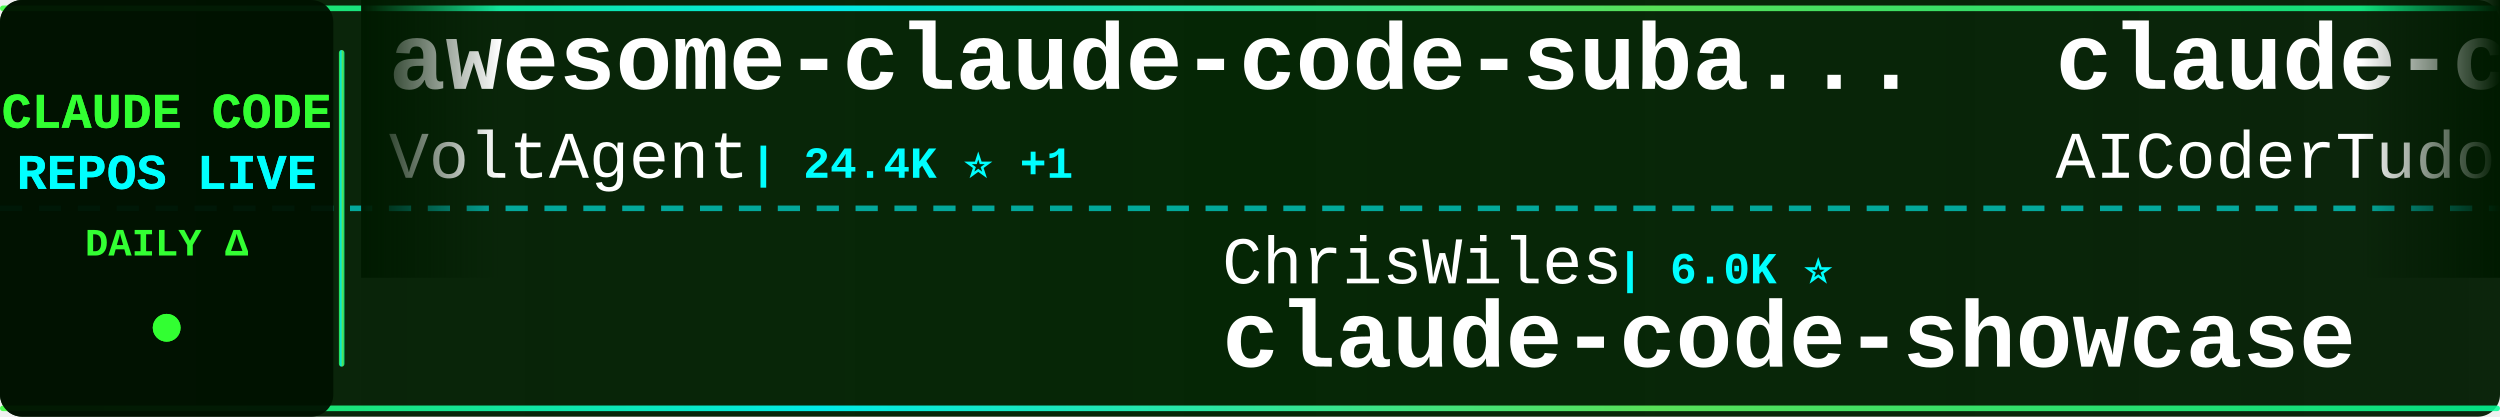
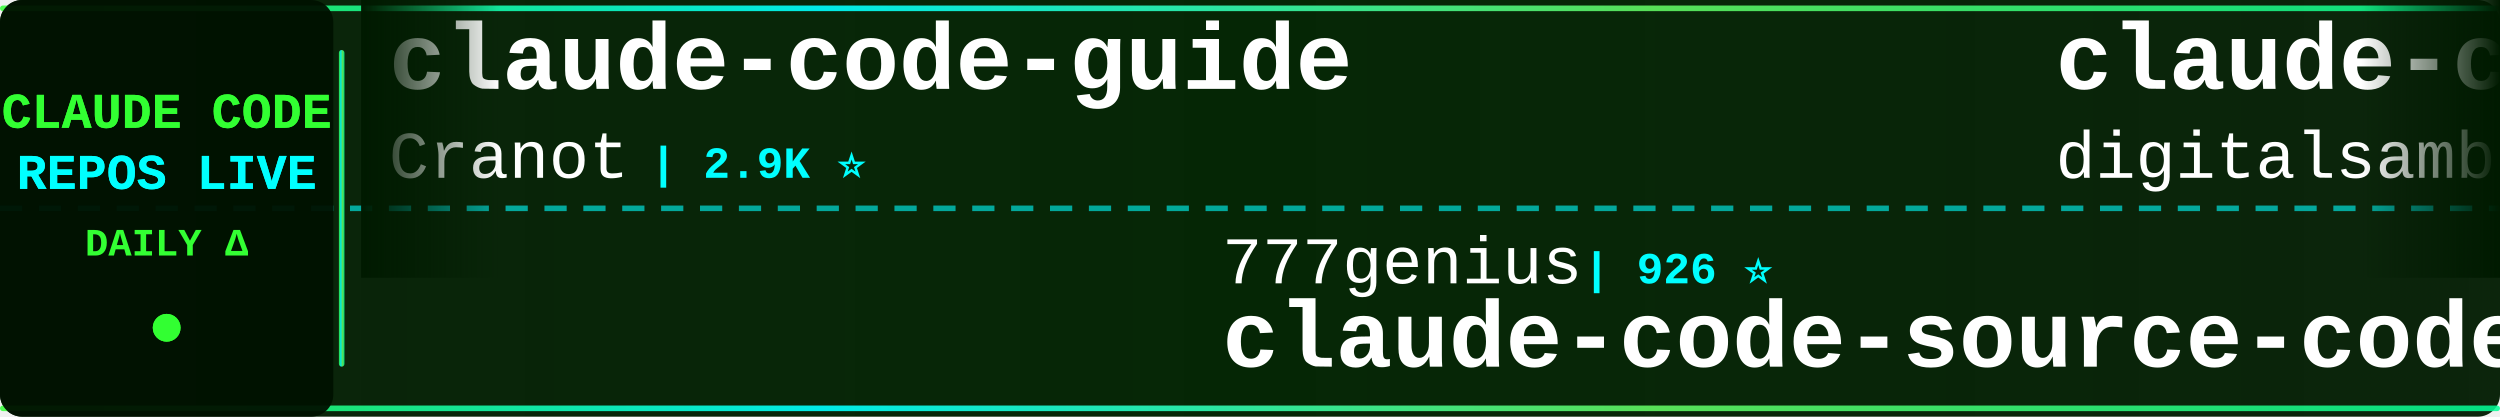
<svg xmlns="http://www.w3.org/2000/svg" width="900" height="150">
  <defs>
    <linearGradient id="tickerBg" x1="0%" y1="0%" x2="100%" y2="0%">
      <stop offset="0%" style="stop-color:#001a00;stop-opacity:0.95" />
      <stop offset="50%" style="stop-color:#002200;stop-opacity:0.98" />
      <stop offset="100%" style="stop-color:#001a00;stop-opacity:0.95" />
    </linearGradient>
    <linearGradient id="borderGrad" x1="0%" y1="0%" x2="100%" y2="0%">
      <stop offset="0%" style="stop-color:#33ff33;stop-opacity:0.85">
        <animate attributeName="stop-opacity" values="0.85;1;0.85" dur="2s" repeatCount="indefinite" />
      </stop>
      <stop offset="33%" style="stop-color:#00ffff;stop-opacity:0.9">
        <animate attributeName="stop-opacity" values="0.9;1;0.9" dur="2.2s" repeatCount="indefinite" />
      </stop>
      <stop offset="66%" style="stop-color:#66ff66;stop-opacity:0.85">
        <animate attributeName="stop-opacity" values="0.85;1;0.85" dur="1.8s" repeatCount="indefinite" />
      </stop>
      <stop offset="100%" style="stop-color:#00ff99;stop-opacity:0.85">
        <animate attributeName="stop-opacity" values="0.85;1;0.85" dur="2s" repeatCount="indefinite" />
      </stop>
    </linearGradient>
    <filter id="textGlow">
      <feGaussianBlur stdDeviation="0.1" result="coloredBlur" />
      <feMerge>
        <feMergeNode in="coloredBlur" />
        <feMergeNode in="SourceGraphic" />
      </feMerge>
    </filter>
    <filter id="metricGlow">
      <feGaussianBlur stdDeviation="0.2" result="coloredBlur" />
      <feMerge>
        <feMergeNode in="coloredBlur" />
        <feMergeNode in="SourceGraphic" />
      </feMerge>
    </filter>
    <linearGradient id="leftFade" x1="0%" y1="0%" x2="100%" y2="0%">
      <stop offset="0%" style="stop-color:#001a00;stop-opacity:1" />
      <stop offset="100%" style="stop-color:#001a00;stop-opacity:0" />
    </linearGradient>
    <linearGradient id="rightFade" x1="0%" y1="0%" x2="100%" y2="0%">
      <stop offset="0%" style="stop-color:#001a00;stop-opacity:0" />
      <stop offset="100%" style="stop-color:#001a00;stop-opacity:1" />
    </linearGradient>
  </defs>
  <rect width="900" height="150" fill="url(#tickerBg)" rx="8" />
  <rect x="0" y="2" width="900" height="2" fill="url(#borderGrad)" rx="1" />
  <rect x="0" y="146" width="900" height="2" fill="url(#borderGrad)" rx="1" />
  <line x1="0" y1="75" x2="900" y2="75" stroke="#00ffff" stroke-width="2" stroke-dasharray="8 6" opacity="0.6" />
  <rect x="0" y="0" width="120" height="150" fill="#001100" opacity="0.95" rx="8" />
  <text x="60" y="46" font-family="'Courier New', monospace" font-size="18" font-weight="bold" fill="#33ff33" text-anchor="middle" filter="url(#textGlow)">
    CLAUDE CODE
  </text>
  <text x="60" y="68" font-family="'Courier New', monospace" font-size="18" font-weight="bold" fill="#00ffff" text-anchor="middle" filter="url(#textGlow)">
    REPOS LIVE
  </text>
  <text x="60" y="92" font-family="'Courier New', monospace" font-size="14" font-weight="bold" fill="#33ff33" text-anchor="middle">
    DAILY Δ
  </text>
  <circle cx="60" cy="118" r="5" fill="#33ff33" filter="url(#metricGlow)">
    <animate attributeName="r" values="4;6;4" dur="1.5s" repeatCount="indefinite" />
    <animate attributeName="opacity" values="0.6;1;0.6" dur="1.5s" repeatCount="indefinite" />
  </circle>
  <rect x="122" y="18" width="2" height="114" fill="url(#borderGrad)" rx="1" />
  <clipPath id="tickerClip">
    <rect x="130" y="0" width="770" height="150" />
  </clipPath>
  <g clip-path="url(#tickerClip)">
    <g id="tickerItems">
      <animateTransform attributeName="transform" attributeType="XML" type="translate" from="0 0" to="-3000 0" dur="54s" repeatCount="indefinite" />
      <g transform="translate(0, 0)">
-         <text x="140" y="32" font-family="'Courier New', monospace" font-size="34" font-weight="bold" fill="#ffffff">awesome-claude-code-suba...</text>
-         <text x="140" y="64" font-family="'Courier New', monospace" font-size="24" font-weight="normal" fill="#ffffff" opacity="1.0">VoltAgent</text>
-         <text x="270" y="64" font-family="'Courier New', monospace" font-size="16" font-weight="bold" fill="#00ffff"> | 24.4K ⭐ +1</text>
+         <text x="140" y="32" font-family="'Courier New', monospace" font-size="34" font-weight="bold" fill="#ffffff">claude-code-guide</text>
+         <text x="140" y="64" font-family="'Courier New', monospace" font-size="24" font-weight="normal" fill="#ffffff" opacity="1.0">Cranot</text>
+         <text x="234" y="64" font-family="'Courier New', monospace" font-size="16" font-weight="bold" fill="#00ffff"> | 2.9K ⭐</text>
      </g>
      <g transform="translate(300, 0)">
-         <text x="140" y="102" font-family="'Courier New', monospace" font-size="24" font-weight="normal" fill="#ffffff" opacity="1.0">ChrisWiles</text>
-         <text x="282" y="102" font-family="'Courier New', monospace" font-size="16" font-weight="bold" fill="#00ffff"> | 6.0K ⭐</text>
-         <text x="140" y="132" font-family="'Courier New', monospace" font-size="34" font-weight="bold" fill="#ffffff">claude-code-showcase</text>
+         <text x="140" y="102" font-family="'Courier New', monospace" font-size="24" font-weight="normal" fill="#ffffff" opacity="1.0">777genius</text>
+         <text x="270" y="102" font-family="'Courier New', monospace" font-size="16" font-weight="bold" fill="#00ffff"> | 926 ⭐</text>
+         <text x="140" y="132" font-family="'Courier New', monospace" font-size="34" font-weight="bold" fill="#ffffff">claude-code-source-code</text>
      </g>
      <g transform="translate(600, 0)">
-         <text x="140" y="32" font-family="'Courier New', monospace" font-size="34" font-weight="bold" fill="#ffffff">claude-code-tudou</text>
-         <text x="140" y="64" font-family="'Courier New', monospace" font-size="24" font-weight="normal" fill="#ffffff" opacity="1.0">AICoderTudou</text>
-         <text x="306" y="64" font-family="'Courier New', monospace" font-size="16" font-weight="bold" fill="#00ffff"> | 496 ⭐</text>
+         <text x="140" y="32" font-family="'Courier New', monospace" font-size="34" font-weight="bold" fill="#ffffff">claude-code-video-toolki...</text>
+         <text x="140" y="64" font-family="'Courier New', monospace" font-size="24" font-weight="normal" fill="#ffffff" opacity="1.0">digitalsamba</text>
+         <text x="306" y="64" font-family="'Courier New', monospace" font-size="16" font-weight="bold" fill="#00ffff"> | 2.0K ⭐</text>
      </g>
      <g transform="translate(900, 0)">
-         <text x="140" y="102" font-family="'Courier New', monospace" font-size="24" font-weight="normal" fill="#ffffff" opacity="1.0">Pimzino</text>
-         <text x="246" y="102" font-family="'Courier New', monospace" font-size="16" font-weight="bold" fill="#00ffff"> | 3.8K ⭐</text>
-         <text x="140" y="132" font-family="'Courier New', monospace" font-size="34" font-weight="bold" fill="#ffffff">claude-code-spec-workflo...</text>
+         <text x="140" y="102" font-family="'Courier New', monospace" font-size="24" font-weight="normal" fill="#ffffff" opacity="1.0">diet103</text>
+         <text x="246" y="102" font-family="'Courier New', monospace" font-size="16" font-weight="bold" fill="#00ffff"> | 10.0K ⭐ +1</text>
+         <text x="140" y="132" font-family="'Courier New', monospace" font-size="34" font-weight="bold" fill="#ffffff">claude-code-infrastructu...</text>
      </g>
      <g transform="translate(1200, 0)">
-         <text x="140" y="32" font-family="'Courier New', monospace" font-size="34" font-weight="bold" fill="#ffffff">ClaudeCodeAgents</text>
-         <text x="140" y="64" font-family="'Courier New', monospace" font-size="24" font-weight="normal" fill="#ffffff" opacity="1.0">darcyegb</text>
-         <text x="258" y="64" font-family="'Courier New', monospace" font-size="16" font-weight="bold" fill="#00ffff"> | 761 ⭐</text>
+         <text x="140" y="32" font-family="'Courier New', monospace" font-size="34" font-weight="bold" fill="#ffffff">free-claude-code</text>
+         <text x="140" y="64" font-family="'Courier New', monospace" font-size="24" font-weight="normal" fill="#ffffff" opacity="1.0">Alishahryar1</text>
+         <text x="306" y="64" font-family="'Courier New', monospace" font-size="16" font-weight="bold" fill="#00ffff"> | 45.8K ⭐ +14</text>
      </g>
      <g transform="translate(1500, 0)">
-         <text x="140" y="102" font-family="'Courier New', monospace" font-size="24" font-weight="normal" fill="#ffffff" opacity="1.0">Yeachan-Heo</text>
-         <text x="294" y="102" font-family="'Courier New', monospace" font-size="16" font-weight="bold" fill="#00ffff"> | 38.6K ⭐ +2</text>
-         <text x="140" y="132" font-family="'Courier New', monospace" font-size="34" font-weight="bold" fill="#ffffff">oh-my-claudecode</text>
+         <text x="140" y="102" font-family="'Courier New', monospace" font-size="24" font-weight="normal" fill="#ffffff" opacity="1.0">repowise-dev</text>
+         <text x="306" y="102" font-family="'Courier New', monospace" font-size="16" font-weight="bold" fill="#00ffff"> | 1.2K ⭐ +1</text>
+         <text x="140" y="132" font-family="'Courier New', monospace" font-size="34" font-weight="bold" fill="#ffffff">claude-code-prompts</text>
      </g>
      <g transform="translate(1800, 0)">
-         <text x="140" y="32" font-family="'Courier New', monospace" font-size="34" font-weight="bold" fill="#ffffff">claude-code-best-practic...</text>
-         <text x="140" y="64" font-family="'Courier New', monospace" font-size="24" font-weight="normal" fill="#ffffff" opacity="1.0">shanraisshan</text>
-         <text x="306" y="64" font-family="'Courier New', monospace" font-size="16" font-weight="bold" fill="#00ffff"> | 64.6K ⭐ +6</text>
+         <text x="140" y="32" font-family="'Courier New', monospace" font-size="34" font-weight="bold" fill="#ffffff">claude-code-webui</text>
+         <text x="140" y="64" font-family="'Courier New', monospace" font-size="24" font-weight="normal" fill="#ffffff" opacity="1.0">sugyan</text>
+         <text x="234" y="64" font-family="'Courier New', monospace" font-size="16" font-weight="bold" fill="#00ffff"> | 1.1K ⭐</text>
      </g>
      <g transform="translate(2100, 0)">
-         <text x="140" y="102" font-family="'Courier New', monospace" font-size="24" font-weight="normal" fill="#ffffff" opacity="1.0">chauncygu</text>
-         <text x="270" y="102" font-family="'Courier New', monospace" font-size="16" font-weight="bold" fill="#00ffff"> | 2.8K ⭐ +1</text>
-         <text x="140" y="132" font-family="'Courier New', monospace" font-size="34" font-weight="bold" fill="#ffffff">collection-claude-code-s...</text>
+         <text x="140" y="102" font-family="'Courier New', monospace" font-size="24" font-weight="normal" fill="#ffffff" opacity="1.0">OneRedOak</text>
+         <text x="270" y="102" font-family="'Courier New', monospace" font-size="16" font-weight="bold" fill="#00ffff"> | 3.9K ⭐</text>
+         <text x="140" y="132" font-family="'Courier New', monospace" font-size="34" font-weight="bold" fill="#ffffff">claude-code-workflows</text>
      </g>
      <g transform="translate(2400, 0)">
-         <text x="140" y="32" font-family="'Courier New', monospace" font-size="34" font-weight="bold" fill="#ffffff">claude-code-cli</text>
-         <text x="140" y="64" font-family="'Courier New', monospace" font-size="24" font-weight="normal" fill="#ffffff" opacity="1.0">huangserva</text>
-         <text x="282" y="64" font-family="'Courier New', monospace" font-size="16" font-weight="bold" fill="#00ffff"> | 623 ⭐</text>
+         <text x="140" y="32" font-family="'Courier New', monospace" font-size="34" font-weight="bold" fill="#ffffff">claude-code-router</text>
+         <text x="140" y="64" font-family="'Courier New', monospace" font-size="24" font-weight="normal" fill="#ffffff" opacity="1.0">musistudio</text>
+         <text x="282" y="64" font-family="'Courier New', monospace" font-size="16" font-weight="bold" fill="#00ffff"> | 36.7K ⭐ +8</text>
      </g>
      <g transform="translate(2700, 0)">
-         <text x="140" y="102" font-family="'Courier New', monospace" font-size="24" font-weight="normal" fill="#ffffff" opacity="1.0">jeremylongshore</text>
-         <text x="342" y="102" font-family="'Courier New', monospace" font-size="16" font-weight="bold" fill="#00ffff"> | 2.6K ⭐ +1</text>
-         <text x="140" y="132" font-family="'Courier New', monospace" font-size="34" font-weight="bold" fill="#ffffff">claude-code-plugins-plus...</text>
+         <text x="140" y="102" font-family="'Courier New', monospace" font-size="24" font-weight="normal" fill="#ffffff" opacity="1.0">shanraisshan</text>
+         <text x="306" y="102" font-family="'Courier New', monospace" font-size="16" font-weight="bold" fill="#00ffff"> | 64.6K ⭐ +5</text>
+         <text x="140" y="132" font-family="'Courier New', monospace" font-size="34" font-weight="bold" fill="#ffffff">claude-code-best-practic...</text>
      </g>
      <g transform="translate(3000, 0)">
-         <text x="140" y="32" font-family="'Courier New', monospace" font-size="34" font-weight="bold" fill="#ffffff">awesome-claude-code-suba...</text>
-         <text x="140" y="64" font-family="'Courier New', monospace" font-size="24" font-weight="normal" fill="#ffffff" opacity="1.0">VoltAgent</text>
-         <text x="270" y="64" font-family="'Courier New', monospace" font-size="16" font-weight="bold" fill="#00ffff"> | 24.4K ⭐ +1</text>
+         <text x="140" y="32" font-family="'Courier New', monospace" font-size="34" font-weight="bold" fill="#ffffff">claude-code-guide</text>
+         <text x="140" y="64" font-family="'Courier New', monospace" font-size="24" font-weight="normal" fill="#ffffff" opacity="1.0">Cranot</text>
+         <text x="234" y="64" font-family="'Courier New', monospace" font-size="16" font-weight="bold" fill="#00ffff"> | 2.9K ⭐</text>
      </g>
      <g transform="translate(3300, 0)">
-         <text x="140" y="102" font-family="'Courier New', monospace" font-size="24" font-weight="normal" fill="#ffffff" opacity="1.0">ChrisWiles</text>
-         <text x="282" y="102" font-family="'Courier New', monospace" font-size="16" font-weight="bold" fill="#00ffff"> | 6.0K ⭐</text>
-         <text x="140" y="132" font-family="'Courier New', monospace" font-size="34" font-weight="bold" fill="#ffffff">claude-code-showcase</text>
+         <text x="140" y="102" font-family="'Courier New', monospace" font-size="24" font-weight="normal" fill="#ffffff" opacity="1.0">777genius</text>
+         <text x="270" y="102" font-family="'Courier New', monospace" font-size="16" font-weight="bold" fill="#00ffff"> | 926 ⭐</text>
+         <text x="140" y="132" font-family="'Courier New', monospace" font-size="34" font-weight="bold" fill="#ffffff">claude-code-source-code</text>
      </g>
      <g transform="translate(3600, 0)">
-         <text x="140" y="32" font-family="'Courier New', monospace" font-size="34" font-weight="bold" fill="#ffffff">claude-code-tudou</text>
-         <text x="140" y="64" font-family="'Courier New', monospace" font-size="24" font-weight="normal" fill="#ffffff" opacity="1.0">AICoderTudou</text>
-         <text x="306" y="64" font-family="'Courier New', monospace" font-size="16" font-weight="bold" fill="#00ffff"> | 496 ⭐</text>
+         <text x="140" y="32" font-family="'Courier New', monospace" font-size="34" font-weight="bold" fill="#ffffff">claude-code-video-toolki...</text>
+         <text x="140" y="64" font-family="'Courier New', monospace" font-size="24" font-weight="normal" fill="#ffffff" opacity="1.0">digitalsamba</text>
+         <text x="306" y="64" font-family="'Courier New', monospace" font-size="16" font-weight="bold" fill="#00ffff"> | 2.0K ⭐</text>
      </g>
      <g transform="translate(3900, 0)">
-         <text x="140" y="102" font-family="'Courier New', monospace" font-size="24" font-weight="normal" fill="#ffffff" opacity="1.0">Pimzino</text>
-         <text x="246" y="102" font-family="'Courier New', monospace" font-size="16" font-weight="bold" fill="#00ffff"> | 3.8K ⭐</text>
-         <text x="140" y="132" font-family="'Courier New', monospace" font-size="34" font-weight="bold" fill="#ffffff">claude-code-spec-workflo...</text>
+         <text x="140" y="102" font-family="'Courier New', monospace" font-size="24" font-weight="normal" fill="#ffffff" opacity="1.0">diet103</text>
+         <text x="246" y="102" font-family="'Courier New', monospace" font-size="16" font-weight="bold" fill="#00ffff"> | 10.0K ⭐ +1</text>
+         <text x="140" y="132" font-family="'Courier New', monospace" font-size="34" font-weight="bold" fill="#ffffff">claude-code-infrastructu...</text>
      </g>
    </g>
  </g>
  <rect x="130" y="0" width="50" height="100" fill="url(#leftFade)" />
  <rect x="850" y="0" width="50" height="100" fill="url(#rightFade)" />
</svg>
